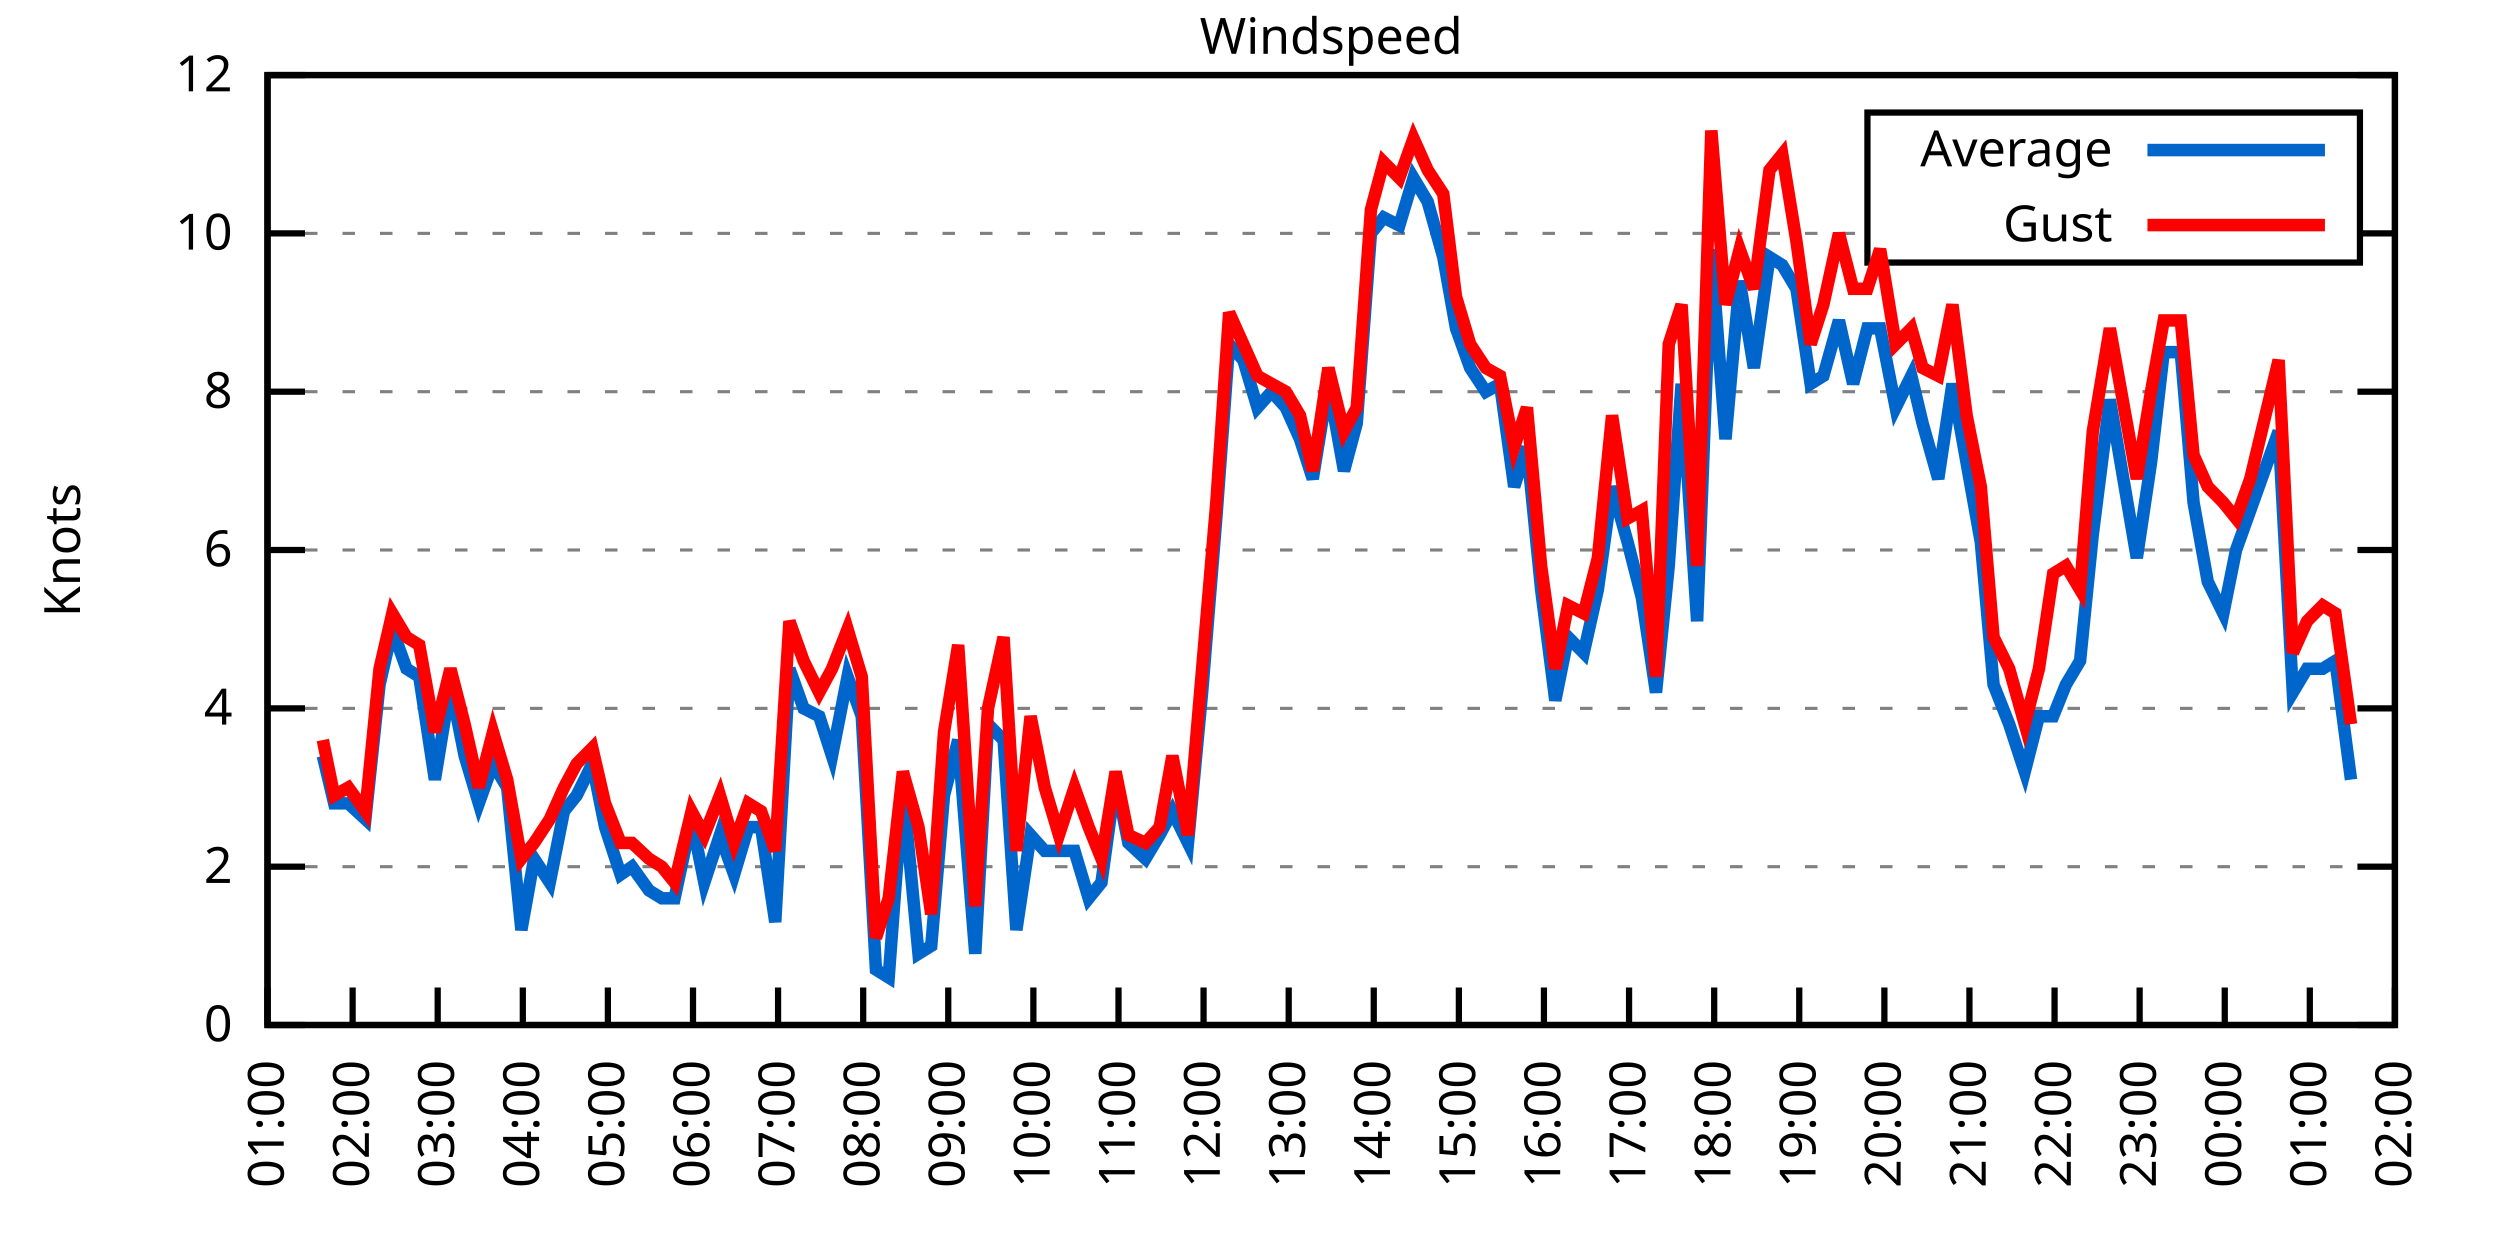
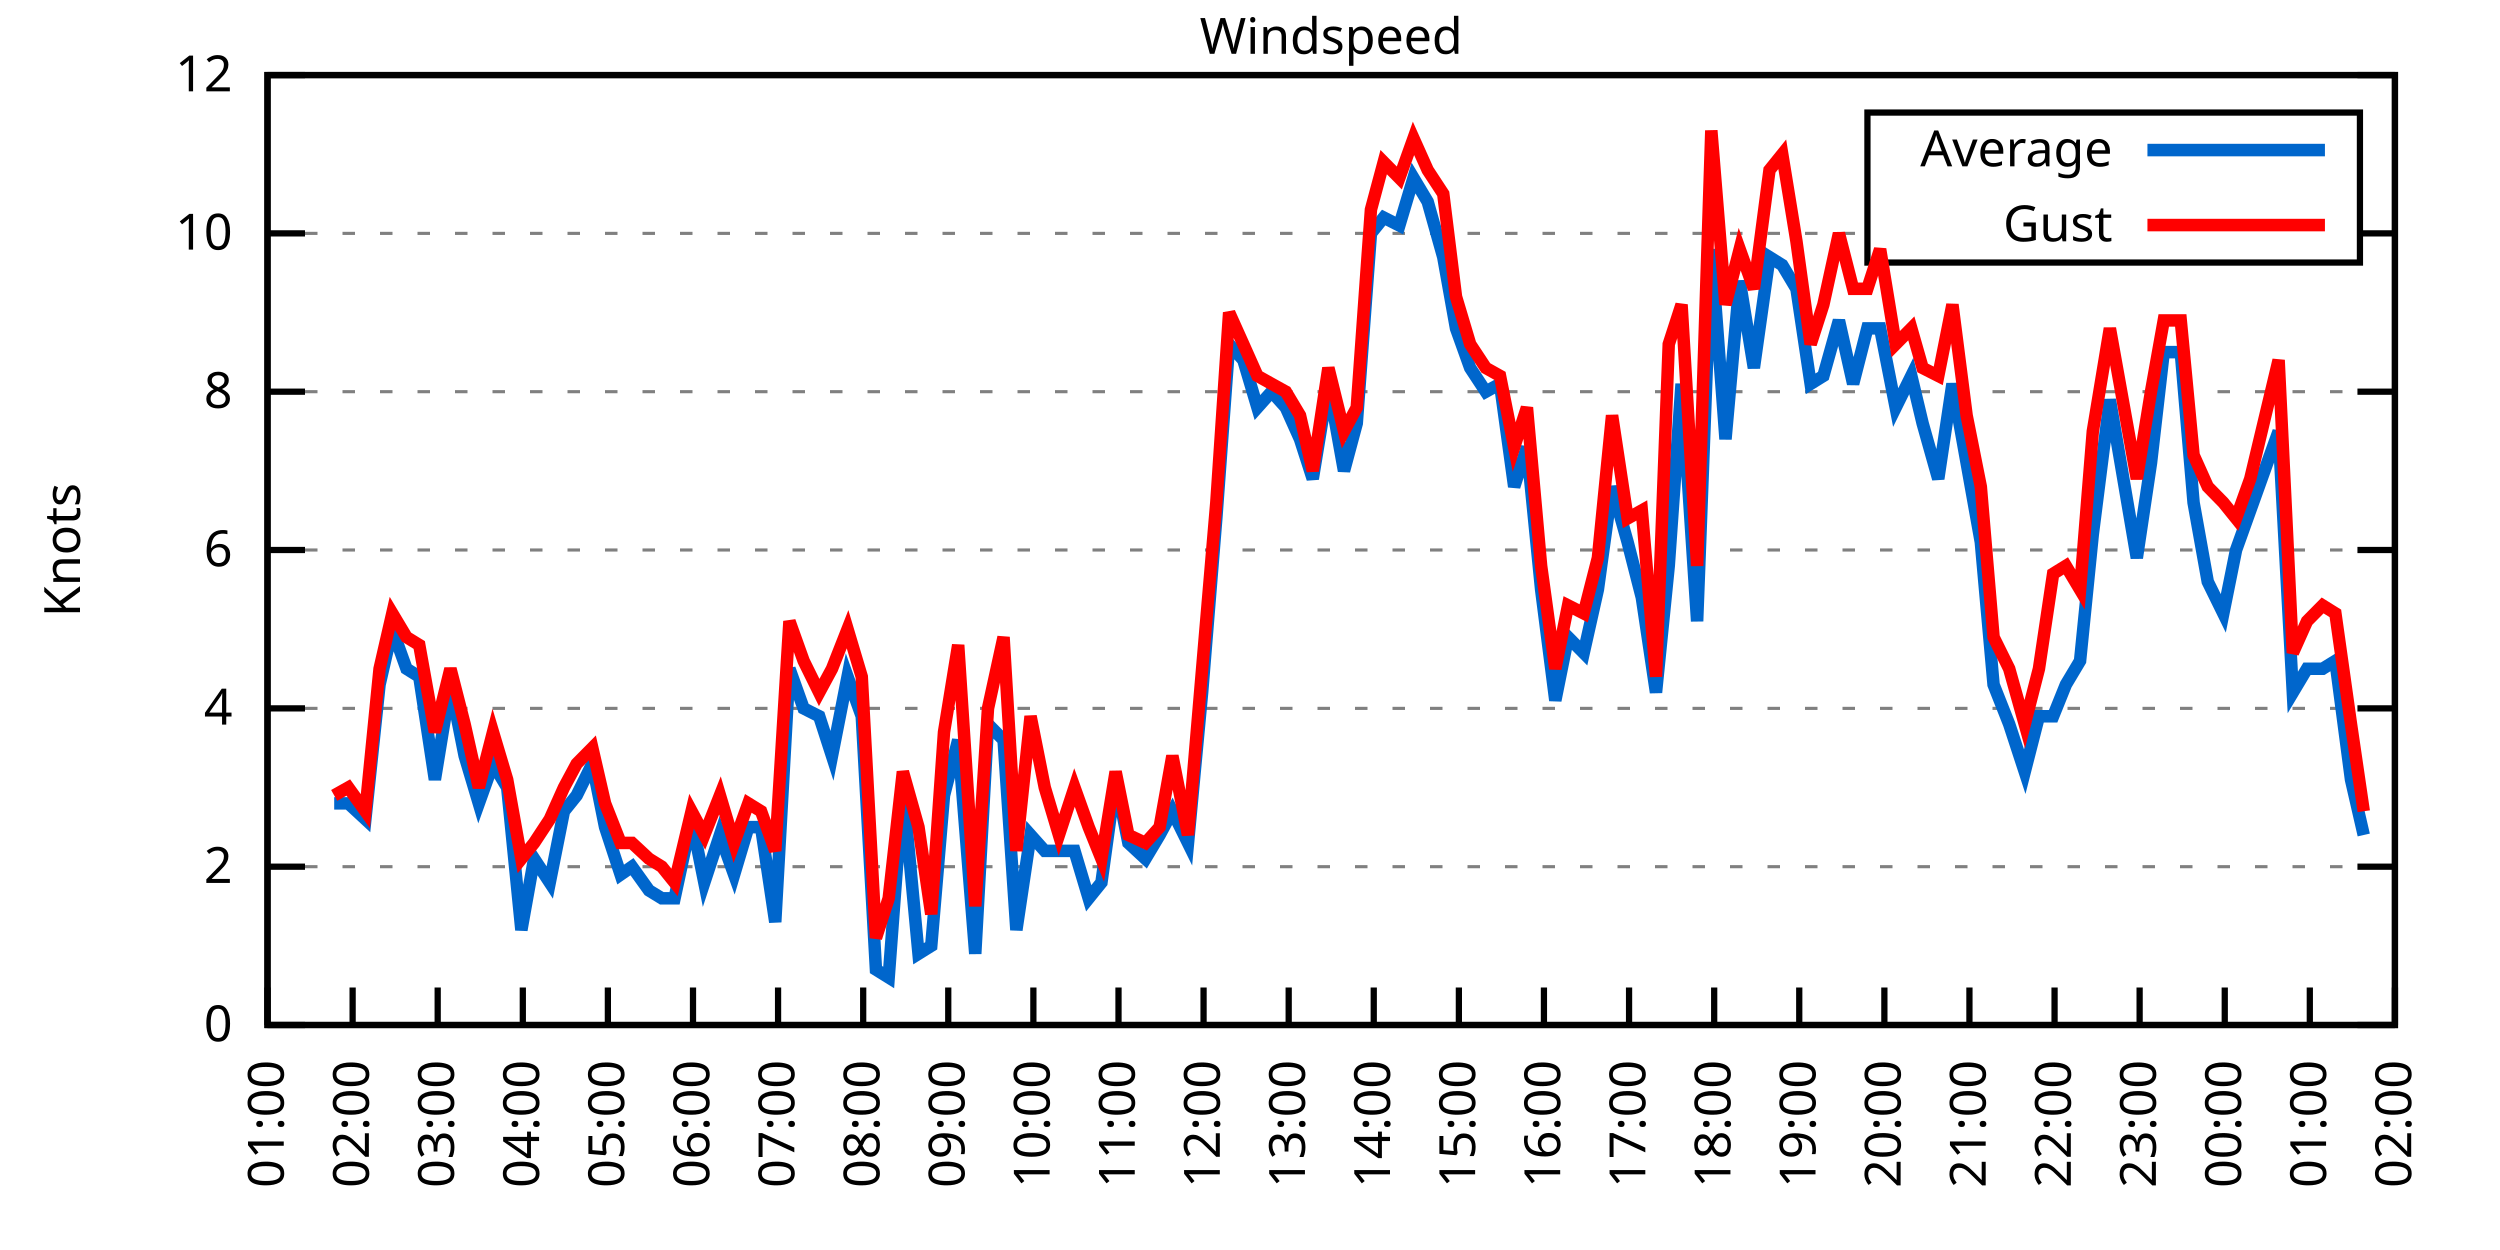
<svg xmlns="http://www.w3.org/2000/svg" xmlns:xlink="http://www.w3.org/1999/xlink" width="400" height="200" viewBox="0 0 400 200">
  <g id="gnuplot_canvas">
    <rect x="0" y="0" width="400" height="200" fill="none" />
    <defs>
      <circle id="gpDot" r="0.5" stroke-width="0.5" stroke="currentColor" />
      <path id="gpPt0" stroke-width="0.333" stroke="currentColor" d="M-1,0 h2 M0,-1 v2" />
      <path id="gpPt1" stroke-width="0.333" stroke="currentColor" d="M-1,-1 L1,1 M1,-1 L-1,1" />
      <path id="gpPt2" stroke-width="0.333" stroke="currentColor" d="M-1,0 L1,0 M0,-1 L0,1 M-1,-1 L1,1 M-1,1 L1,-1" />
      <rect id="gpPt3" stroke-width="0.333" stroke="currentColor" x="-1" y="-1" width="2" height="2" />
      <rect id="gpPt4" stroke-width="0.333" stroke="currentColor" fill="currentColor" x="-1" y="-1" width="2" height="2" />
      <circle id="gpPt5" stroke-width="0.333" stroke="currentColor" cx="0" cy="0" r="1" />
      <use xlink:href="#gpPt5" id="gpPt6" fill="currentColor" stroke="none" />
      <path id="gpPt7" stroke-width="0.333" stroke="currentColor" d="M0,-1.33 L-1.33,0.67 L1.33,0.67 z" />
      <use xlink:href="#gpPt7" id="gpPt8" fill="currentColor" stroke="none" />
      <use xlink:href="#gpPt7" id="gpPt9" stroke="currentColor" transform="rotate(180)" />
      <use xlink:href="#gpPt9" id="gpPt10" fill="currentColor" stroke="none" />
      <use xlink:href="#gpPt3" id="gpPt11" stroke="currentColor" transform="rotate(45)" />
      <use xlink:href="#gpPt11" id="gpPt12" fill="currentColor" stroke="none" />
      <path id="gpPt13" stroke-width="0.333" stroke="currentColor" d="M0,1.330 L1.265,0.411 L0.782,-1.067 L-0.782,-1.076 L-1.265,0.411 z" />
      <use xlink:href="#gpPt13" id="gpPt14" fill="currentColor" stroke="none" />
      <filter id="textbox" filterUnits="objectBoundingBox" x="0" y="0" height="1" width="1">
        <feFlood flood-color="white" flood-opacity="1" result="bgnd" />
        <feComposite in="SourceGraphic" in2="bgnd" operator="atop" />
      </filter>
      <filter id="greybox" filterUnits="objectBoundingBox" x="0" y="0" height="1" width="1">
        <feFlood flood-color="lightgrey" flood-opacity="1" result="grey" />
        <feComposite in="SourceGraphic" in2="grey" operator="atop" />
      </filter>
    </defs>
    <g fill="none" color="white" stroke="currentColor" stroke-width="1.00" stroke-linecap="butt" stroke-linejoin="miter">
</g>
    <g fill="none" color="black" stroke="currentColor" stroke-width="1.00" stroke-linecap="butt" stroke-linejoin="miter">
      <g stroke="none" shape-rendering="crispEdges">
        <polygon fill="rgb(255, 255, 255)" points="42.80,164.00 383.18,164.00 383.18,12.02 42.80,12.02 " />
      </g>
    </g>
    <g fill="none" color="black" stroke="currentColor" stroke-width="1.00" stroke-linecap="butt" stroke-linejoin="miter">
</g>
    <g fill="none" color="black" stroke="black" stroke-width="0.50" stroke-linecap="butt" stroke-linejoin="miter">
</g>
    <g fill="none" color="gray" stroke="currentColor" stroke-width="0.50" stroke-linecap="butt" stroke-linejoin="miter">
      <path stroke="gray" stroke-dasharray="2,4" class="gridline" d="M42.80,164.00 L383.19,164.00  " />
    </g>
    <g fill="none" color="gray" stroke="gray" stroke-width="1.00" stroke-linecap="butt" stroke-linejoin="miter">
</g>
    <g fill="none" color="black" stroke="currentColor" stroke-width="1.00" stroke-linecap="butt" stroke-linejoin="miter">
      <path stroke="black" d="M42.80,164.00 L48.80,164.00 M383.19,164.00 L377.19,164.00  " />
      <g transform="translate(37.20,166.60)" stroke="none" fill="black" font-family="Sans" font-size="8.00" text-anchor="end">
        <text>
          <tspan font-family="Sans"> 0</tspan>
        </text>
      </g>
    </g>
    <g fill="none" color="black" stroke="currentColor" stroke-width="1.00" stroke-linecap="butt" stroke-linejoin="miter">
</g>
    <g fill="none" color="black" stroke="black" stroke-width="0.50" stroke-linecap="butt" stroke-linejoin="miter">
</g>
    <g fill="none" color="gray" stroke="currentColor" stroke-width="0.50" stroke-linecap="butt" stroke-linejoin="miter">
      <path stroke="gray" stroke-dasharray="2,4" class="gridline" d="M42.80,138.67 L383.19,138.67  " />
    </g>
    <g fill="none" color="gray" stroke="gray" stroke-width="1.00" stroke-linecap="butt" stroke-linejoin="miter">
</g>
    <g fill="none" color="black" stroke="currentColor" stroke-width="1.00" stroke-linecap="butt" stroke-linejoin="miter">
      <path stroke="black" d="M42.80,138.67 L48.80,138.67 M383.19,138.67 L377.19,138.67  " />
      <g transform="translate(37.20,141.27)" stroke="none" fill="black" font-family="Sans" font-size="8.00" text-anchor="end">
        <text>
          <tspan font-family="Sans"> 2</tspan>
        </text>
      </g>
    </g>
    <g fill="none" color="black" stroke="currentColor" stroke-width="1.00" stroke-linecap="butt" stroke-linejoin="miter">
</g>
    <g fill="none" color="black" stroke="black" stroke-width="0.50" stroke-linecap="butt" stroke-linejoin="miter">
</g>
    <g fill="none" color="gray" stroke="currentColor" stroke-width="0.50" stroke-linecap="butt" stroke-linejoin="miter">
      <path stroke="gray" stroke-dasharray="2,4" class="gridline" d="M42.80,113.34 L383.19,113.34  " />
    </g>
    <g fill="none" color="gray" stroke="gray" stroke-width="1.00" stroke-linecap="butt" stroke-linejoin="miter">
</g>
    <g fill="none" color="black" stroke="currentColor" stroke-width="1.00" stroke-linecap="butt" stroke-linejoin="miter">
      <path stroke="black" d="M42.80,113.34 L48.80,113.34 M383.19,113.34 L377.19,113.34  " />
      <g transform="translate(37.20,115.94)" stroke="none" fill="black" font-family="Sans" font-size="8.00" text-anchor="end">
        <text>
          <tspan font-family="Sans"> 4</tspan>
        </text>
      </g>
    </g>
    <g fill="none" color="black" stroke="currentColor" stroke-width="1.00" stroke-linecap="butt" stroke-linejoin="miter">
</g>
    <g fill="none" color="black" stroke="black" stroke-width="0.50" stroke-linecap="butt" stroke-linejoin="miter">
</g>
    <g fill="none" color="gray" stroke="currentColor" stroke-width="0.50" stroke-linecap="butt" stroke-linejoin="miter">
      <path stroke="gray" stroke-dasharray="2,4" class="gridline" d="M42.80,88.00 L383.19,88.00  " />
    </g>
    <g fill="none" color="gray" stroke="gray" stroke-width="1.00" stroke-linecap="butt" stroke-linejoin="miter">
</g>
    <g fill="none" color="black" stroke="currentColor" stroke-width="1.00" stroke-linecap="butt" stroke-linejoin="miter">
      <path stroke="black" d="M42.80,88.00 L48.80,88.00 M383.19,88.00 L377.19,88.00  " />
      <g transform="translate(37.20,90.60)" stroke="none" fill="black" font-family="Sans" font-size="8.00" text-anchor="end">
        <text>
          <tspan font-family="Sans"> 6</tspan>
        </text>
      </g>
    </g>
    <g fill="none" color="black" stroke="currentColor" stroke-width="1.00" stroke-linecap="butt" stroke-linejoin="miter">
</g>
    <g fill="none" color="black" stroke="black" stroke-width="0.50" stroke-linecap="butt" stroke-linejoin="miter">
</g>
    <g fill="none" color="gray" stroke="currentColor" stroke-width="0.50" stroke-linecap="butt" stroke-linejoin="miter">
      <path stroke="gray" stroke-dasharray="2,4" class="gridline" d="M42.80,62.67 L383.19,62.67  " />
    </g>
    <g fill="none" color="gray" stroke="gray" stroke-width="1.00" stroke-linecap="butt" stroke-linejoin="miter">
</g>
    <g fill="none" color="black" stroke="currentColor" stroke-width="1.00" stroke-linecap="butt" stroke-linejoin="miter">
      <path stroke="black" d="M42.80,62.67 L48.80,62.67 M383.19,62.67 L377.19,62.67  " />
      <g transform="translate(37.20,65.27)" stroke="none" fill="black" font-family="Sans" font-size="8.00" text-anchor="end">
        <text>
          <tspan font-family="Sans"> 8</tspan>
        </text>
      </g>
    </g>
    <g fill="none" color="black" stroke="currentColor" stroke-width="1.00" stroke-linecap="butt" stroke-linejoin="miter">
</g>
    <g fill="none" color="black" stroke="black" stroke-width="0.50" stroke-linecap="butt" stroke-linejoin="miter">
</g>
    <g fill="none" color="gray" stroke="currentColor" stroke-width="0.50" stroke-linecap="butt" stroke-linejoin="miter">
      <path stroke="gray" stroke-dasharray="2,4" class="gridline" d="M42.80,37.34 L298.79,37.34 M377.59,37.34 L383.19,37.34  " />
    </g>
    <g fill="none" color="gray" stroke="gray" stroke-width="1.00" stroke-linecap="butt" stroke-linejoin="miter">
</g>
    <g fill="none" color="black" stroke="currentColor" stroke-width="1.00" stroke-linecap="butt" stroke-linejoin="miter">
      <path stroke="black" d="M42.80,37.34 L48.80,37.34 M383.19,37.34 L377.19,37.34  " />
      <g transform="translate(37.20,39.94)" stroke="none" fill="black" font-family="Sans" font-size="8.00" text-anchor="end">
        <text>
          <tspan font-family="Sans"> 10</tspan>
        </text>
      </g>
    </g>
    <g fill="none" color="black" stroke="currentColor" stroke-width="1.00" stroke-linecap="butt" stroke-linejoin="miter">
</g>
    <g fill="none" color="black" stroke="black" stroke-width="0.50" stroke-linecap="butt" stroke-linejoin="miter">
</g>
    <g fill="none" color="gray" stroke="currentColor" stroke-width="0.50" stroke-linecap="butt" stroke-linejoin="miter">
      <path stroke="gray" stroke-dasharray="2,4" class="gridline" d="M42.80,12.01 L383.19,12.01  " />
    </g>
    <g fill="none" color="gray" stroke="gray" stroke-width="1.00" stroke-linecap="butt" stroke-linejoin="miter">
</g>
    <g fill="none" color="black" stroke="currentColor" stroke-width="1.00" stroke-linecap="butt" stroke-linejoin="miter">
      <path stroke="black" d="M42.80,12.01 L48.80,12.01 M383.19,12.01 L377.19,12.01  " />
      <g transform="translate(37.20,14.61)" stroke="none" fill="black" font-family="Sans" font-size="8.00" text-anchor="end">
        <text>
          <tspan font-family="Sans"> 12</tspan>
        </text>
      </g>
    </g>
    <g fill="none" color="black" stroke="currentColor" stroke-width="1.00" stroke-linecap="butt" stroke-linejoin="miter">
      <path stroke="black" d="M42.80,164.00 L42.80,158.00  " />
      <g transform="translate(45.40,169.60) rotate(270.00)" stroke="none" fill="black" font-family="Sans" font-size="8.00" text-anchor="end">
        <text>
          <tspan font-family="Sans">01:00</tspan>
        </text>
      </g>
    </g>
    <g fill="none" color="black" stroke="currentColor" stroke-width="1.00" stroke-linecap="butt" stroke-linejoin="miter">
      <path stroke="black" d="M56.42,164.00 L56.42,158.00  " />
      <g transform="translate(59.02,169.60) rotate(270.00)" stroke="none" fill="black" font-family="Sans" font-size="8.00" text-anchor="end">
        <text>
          <tspan font-family="Sans">02:00</tspan>
        </text>
      </g>
    </g>
    <g fill="none" color="black" stroke="currentColor" stroke-width="1.00" stroke-linecap="butt" stroke-linejoin="miter">
      <path stroke="black" d="M70.03,164.00 L70.03,158.00  " />
      <g transform="translate(72.63,169.60) rotate(270.00)" stroke="none" fill="black" font-family="Sans" font-size="8.00" text-anchor="end">
        <text>
          <tspan font-family="Sans">03:00</tspan>
        </text>
      </g>
    </g>
    <g fill="none" color="black" stroke="currentColor" stroke-width="1.00" stroke-linecap="butt" stroke-linejoin="miter">
      <path stroke="black" d="M83.65,164.00 L83.65,158.00  " />
      <g transform="translate(86.25,169.60) rotate(270.00)" stroke="none" fill="black" font-family="Sans" font-size="8.00" text-anchor="end">
        <text>
          <tspan font-family="Sans">04:00</tspan>
        </text>
      </g>
    </g>
    <g fill="none" color="black" stroke="currentColor" stroke-width="1.00" stroke-linecap="butt" stroke-linejoin="miter">
      <path stroke="black" d="M97.26,164.00 L97.26,158.00  " />
      <g transform="translate(99.86,169.60) rotate(270.00)" stroke="none" fill="black" font-family="Sans" font-size="8.00" text-anchor="end">
        <text>
          <tspan font-family="Sans">05:00</tspan>
        </text>
      </g>
    </g>
    <g fill="none" color="black" stroke="currentColor" stroke-width="1.00" stroke-linecap="butt" stroke-linejoin="miter">
      <path stroke="black" d="M110.88,164.00 L110.88,158.00  " />
      <g transform="translate(113.48,169.60) rotate(270.00)" stroke="none" fill="black" font-family="Sans" font-size="8.00" text-anchor="end">
        <text>
          <tspan font-family="Sans">06:00</tspan>
        </text>
      </g>
    </g>
    <g fill="none" color="black" stroke="currentColor" stroke-width="1.00" stroke-linecap="butt" stroke-linejoin="miter">
      <path stroke="black" d="M124.49,164.00 L124.49,158.00  " />
      <g transform="translate(127.09,169.60) rotate(270.00)" stroke="none" fill="black" font-family="Sans" font-size="8.00" text-anchor="end">
        <text>
          <tspan font-family="Sans">07:00</tspan>
        </text>
      </g>
    </g>
    <g fill="none" color="black" stroke="currentColor" stroke-width="1.00" stroke-linecap="butt" stroke-linejoin="miter">
      <path stroke="black" d="M138.11,164.00 L138.11,158.00  " />
      <g transform="translate(140.71,169.60) rotate(270.00)" stroke="none" fill="black" font-family="Sans" font-size="8.00" text-anchor="end">
        <text>
          <tspan font-family="Sans">08:00</tspan>
        </text>
      </g>
    </g>
    <g fill="none" color="black" stroke="currentColor" stroke-width="1.00" stroke-linecap="butt" stroke-linejoin="miter">
      <path stroke="black" d="M151.72,164.00 L151.72,158.00  " />
      <g transform="translate(154.32,169.60) rotate(270.00)" stroke="none" fill="black" font-family="Sans" font-size="8.00" text-anchor="end">
        <text>
          <tspan font-family="Sans">09:00</tspan>
        </text>
      </g>
    </g>
    <g fill="none" color="black" stroke="currentColor" stroke-width="1.00" stroke-linecap="butt" stroke-linejoin="miter">
      <path stroke="black" d="M165.34,164.00 L165.34,158.00  " />
      <g transform="translate(167.94,169.60) rotate(270.00)" stroke="none" fill="black" font-family="Sans" font-size="8.00" text-anchor="end">
        <text>
          <tspan font-family="Sans">10:00</tspan>
        </text>
      </g>
    </g>
    <g fill="none" color="black" stroke="currentColor" stroke-width="1.00" stroke-linecap="butt" stroke-linejoin="miter">
      <path stroke="black" d="M178.96,164.00 L178.96,158.00  " />
      <g transform="translate(181.56,169.60) rotate(270.00)" stroke="none" fill="black" font-family="Sans" font-size="8.00" text-anchor="end">
        <text>
          <tspan font-family="Sans">11:00</tspan>
        </text>
      </g>
    </g>
    <g fill="none" color="black" stroke="currentColor" stroke-width="1.00" stroke-linecap="butt" stroke-linejoin="miter">
      <path stroke="black" d="M192.57,164.00 L192.57,158.00  " />
      <g transform="translate(195.17,169.60) rotate(270.00)" stroke="none" fill="black" font-family="Sans" font-size="8.00" text-anchor="end">
        <text>
          <tspan font-family="Sans">12:00</tspan>
        </text>
      </g>
    </g>
    <g fill="none" color="black" stroke="currentColor" stroke-width="1.00" stroke-linecap="butt" stroke-linejoin="miter">
      <path stroke="black" d="M206.19,164.00 L206.19,158.00  " />
      <g transform="translate(208.79,169.60) rotate(270.00)" stroke="none" fill="black" font-family="Sans" font-size="8.00" text-anchor="end">
        <text>
          <tspan font-family="Sans">13:00</tspan>
        </text>
      </g>
    </g>
    <g fill="none" color="black" stroke="currentColor" stroke-width="1.00" stroke-linecap="butt" stroke-linejoin="miter">
      <path stroke="black" d="M219.80,164.00 L219.80,158.00  " />
      <g transform="translate(222.40,169.60) rotate(270.00)" stroke="none" fill="black" font-family="Sans" font-size="8.00" text-anchor="end">
        <text>
          <tspan font-family="Sans">14:00</tspan>
        </text>
      </g>
    </g>
    <g fill="none" color="black" stroke="currentColor" stroke-width="1.00" stroke-linecap="butt" stroke-linejoin="miter">
      <path stroke="black" d="M233.42,164.00 L233.42,158.00  " />
      <g transform="translate(236.02,169.60) rotate(270.00)" stroke="none" fill="black" font-family="Sans" font-size="8.00" text-anchor="end">
        <text>
          <tspan font-family="Sans">15:00</tspan>
        </text>
      </g>
    </g>
    <g fill="none" color="black" stroke="currentColor" stroke-width="1.00" stroke-linecap="butt" stroke-linejoin="miter">
      <path stroke="black" d="M247.03,164.00 L247.03,158.00  " />
      <g transform="translate(249.63,169.60) rotate(270.00)" stroke="none" fill="black" font-family="Sans" font-size="8.00" text-anchor="end">
        <text>
          <tspan font-family="Sans">16:00</tspan>
        </text>
      </g>
    </g>
    <g fill="none" color="black" stroke="currentColor" stroke-width="1.00" stroke-linecap="butt" stroke-linejoin="miter">
      <path stroke="black" d="M260.65,164.00 L260.65,158.00  " />
      <g transform="translate(263.25,169.60) rotate(270.00)" stroke="none" fill="black" font-family="Sans" font-size="8.00" text-anchor="end">
        <text>
          <tspan font-family="Sans">17:00</tspan>
        </text>
      </g>
    </g>
    <g fill="none" color="black" stroke="currentColor" stroke-width="1.00" stroke-linecap="butt" stroke-linejoin="miter">
      <path stroke="black" d="M274.27,164.00 L274.27,158.00  " />
      <g transform="translate(276.87,169.60) rotate(270.00)" stroke="none" fill="black" font-family="Sans" font-size="8.00" text-anchor="end">
        <text>
          <tspan font-family="Sans">18:00</tspan>
        </text>
      </g>
    </g>
    <g fill="none" color="black" stroke="currentColor" stroke-width="1.00" stroke-linecap="butt" stroke-linejoin="miter">
      <path stroke="black" d="M287.88,164.00 L287.88,158.00  " />
      <g transform="translate(290.48,169.60) rotate(270.00)" stroke="none" fill="black" font-family="Sans" font-size="8.00" text-anchor="end">
        <text>
          <tspan font-family="Sans">19:00</tspan>
        </text>
      </g>
    </g>
    <g fill="none" color="black" stroke="currentColor" stroke-width="1.00" stroke-linecap="butt" stroke-linejoin="miter">
      <path stroke="black" d="M301.50,164.00 L301.50,158.00  " />
      <g transform="translate(304.10,169.60) rotate(270.00)" stroke="none" fill="black" font-family="Sans" font-size="8.00" text-anchor="end">
        <text>
          <tspan font-family="Sans">20:00</tspan>
        </text>
      </g>
    </g>
    <g fill="none" color="black" stroke="currentColor" stroke-width="1.00" stroke-linecap="butt" stroke-linejoin="miter">
      <path stroke="black" d="M315.11,164.00 L315.11,158.00  " />
      <g transform="translate(317.71,169.60) rotate(270.00)" stroke="none" fill="black" font-family="Sans" font-size="8.00" text-anchor="end">
        <text>
          <tspan font-family="Sans">21:00</tspan>
        </text>
      </g>
    </g>
    <g fill="none" color="black" stroke="currentColor" stroke-width="1.00" stroke-linecap="butt" stroke-linejoin="miter">
      <path stroke="black" d="M328.73,164.00 L328.73,158.00  " />
      <g transform="translate(331.33,169.60) rotate(270.00)" stroke="none" fill="black" font-family="Sans" font-size="8.00" text-anchor="end">
        <text>
          <tspan font-family="Sans">22:00</tspan>
        </text>
      </g>
    </g>
    <g fill="none" color="black" stroke="currentColor" stroke-width="1.00" stroke-linecap="butt" stroke-linejoin="miter">
      <path stroke="black" d="M342.34,164.00 L342.34,158.00  " />
      <g transform="translate(344.94,169.60) rotate(270.00)" stroke="none" fill="black" font-family="Sans" font-size="8.00" text-anchor="end">
        <text>
          <tspan font-family="Sans">23:00</tspan>
        </text>
      </g>
    </g>
    <g fill="none" color="black" stroke="currentColor" stroke-width="1.00" stroke-linecap="butt" stroke-linejoin="miter">
      <path stroke="black" d="M355.96,164.00 L355.96,158.00  " />
      <g transform="translate(358.56,169.60) rotate(270.00)" stroke="none" fill="black" font-family="Sans" font-size="8.00" text-anchor="end">
        <text>
          <tspan font-family="Sans">00:00</tspan>
        </text>
      </g>
    </g>
    <g fill="none" color="black" stroke="currentColor" stroke-width="1.00" stroke-linecap="butt" stroke-linejoin="miter">
      <path stroke="black" d="M369.57,164.00 L369.57,158.00  " />
      <g transform="translate(372.17,169.60) rotate(270.00)" stroke="none" fill="black" font-family="Sans" font-size="8.00" text-anchor="end">
        <text>
          <tspan font-family="Sans">01:00</tspan>
        </text>
      </g>
    </g>
    <g fill="none" color="black" stroke="currentColor" stroke-width="1.00" stroke-linecap="butt" stroke-linejoin="miter">
      <path stroke="black" d="M383.19,164.00 L383.19,158.00  " />
      <g transform="translate(385.79,169.60) rotate(270.00)" stroke="none" fill="black" font-family="Sans" font-size="8.00" text-anchor="end">
        <text>
          <tspan font-family="Sans">02:00</tspan>
        </text>
      </g>
    </g>
    <g fill="none" color="black" stroke="currentColor" stroke-width="1.00" stroke-linecap="butt" stroke-linejoin="miter">
</g>
    <g fill="none" color="black" stroke="currentColor" stroke-width="1.00" stroke-linecap="butt" stroke-linejoin="miter">
      <path stroke="black" d="M42.80,12.01 L42.80,164.00 L383.19,164.00 L383.19,12.01 L42.80,12.01 Z  " />
    </g>
    <g fill="none" color="black" stroke="currentColor" stroke-width="1.00" stroke-linecap="butt" stroke-linejoin="miter">
</g>
    <g fill="none" color="black" stroke="currentColor" stroke-width="1.00" stroke-linecap="butt" stroke-linejoin="miter">
      <path stroke="black" d="M298.79,42.01 L298.79,18.01 L377.59,18.01 L377.59,42.01 L298.79,42.01 Z  " />
    </g>
    <g id="Windspeed_plot_1">
      <g fill="none" color="white" stroke="black" stroke-width="2.00" stroke-linecap="butt" stroke-linejoin="miter">
</g>
      <g fill="none" color="black" stroke="currentColor" stroke-width="2.00" stroke-linecap="butt" stroke-linejoin="miter">
        <g transform="translate(337.99,26.61)" stroke="none" fill="black" font-family="Sans" font-size="8.00" text-anchor="end">
          <text>
            <tspan font-family="Sans">Average</tspan>
          </text>
        </g>
      </g>
      <g fill="none" color="black" stroke="currentColor" stroke-width="2.00" stroke-linecap="butt" stroke-linejoin="miter">
-         <path stroke="rgb(  0, 102, 204)" d="M343.59,24.01 L371.99,24.01 M51.65,120.94 L53.47,128.54 L55.73,128.54 L58.46,131.07 L60.73,109.54 L62.77,100.67   L65.04,107.00 L67.08,108.27 L69.58,124.74 L72.07,109.54 L74.34,120.94 L76.61,128.54 L78.88,122.20 L81.15,126.00   L83.42,148.80 L85.46,137.40 L87.96,141.20 L90.23,129.80 L92.27,127.27 L94.77,122.20 L96.81,132.34 L99.30,139.93   L101.12,138.67 L103.84,142.47 L105.89,143.73 L107.93,143.73 L110.65,131.07 L112.69,141.20 L115.19,133.60 L117.46,139.93   L119.73,132.34 L121.77,132.34 L124.04,147.53 L126.31,107.00 L128.58,113.34 L131.07,114.60 L133.12,120.94 L135.61,108.27   L137.88,114.60 L140.15,155.13 L142.19,156.40 L144.46,126.00 L146.96,152.60 L149.00,151.33 L151.04,127.27 L153.31,118.40   L156.04,152.60 L158.08,115.87 L160.57,118.40 L162.62,148.80 L164.89,133.60 L167.16,136.14 L169.43,136.14 L171.92,136.14   L174.19,143.73 L176.23,141.20 L178.50,124.74 L180.54,134.87 L183.27,137.40 L185.54,133.60 L187.58,129.80 L190.08,134.87   L192.34,110.80 L194.61,82.94 L196.66,55.07 L198.93,57.61 L201.19,65.21 L203.46,62.67 L205.73,65.21 L208.00,70.27   L210.04,76.61 L212.54,61.41 L215.04,75.34 L217.08,67.74 L219.35,37.34 L221.39,34.81 L223.89,36.08 L226.16,28.48   L228.43,32.28 L230.92,41.14 L232.96,52.54 L235.23,58.87 L237.73,62.67 L240.00,61.41 L242.27,77.87 L244.31,71.54   L246.58,94.34 L248.85,112.07 L250.89,101.94 L253.39,104.47 L255.66,94.34 L257.93,77.87 L260.42,86.74 L262.69,95.60   L264.96,110.80 L267.00,90.54 L269.05,61.41 L271.54,99.40 L273.81,39.87 L276.08,70.27 L278.35,44.94 L280.62,58.87   L283.12,41.14 L285.16,42.41 L287.43,46.21 L289.70,61.41 L291.74,60.14 L294.23,51.27 L296.50,61.41 L298.77,52.54   L300.82,52.54 L303.31,65.21 L305.81,60.14 L307.62,67.74 L310.12,76.61 L312.39,61.41 L314.66,74.07 L316.93,86.74   L318.97,109.54 L321.47,115.87 L323.96,123.47 L326.23,114.60 L328.50,114.60 L330.54,109.54 L332.81,105.74 L334.85,85.47   L337.58,63.94 L341.89,89.27 L344.16,74.07 L346.20,56.34 L348.92,56.34 L350.97,80.41 L353.24,93.07 L355.73,98.14   L357.77,88.00 L360.04,81.67 L364.58,69.01 L366.85,110.80 L369.12,107.00 L371.62,107.00 L373.66,105.74 L376.16,124.74    " />
+         <path stroke="rgb(  0, 102, 204)" d="M343.59,24.01 L371.99,24.01 M53.47,128.54 L55.73,128.54 L58.46,131.07 L60.73,109.54 L62.77,100.67 L65.04,107.00   L67.08,108.27 L69.58,124.74 L72.07,109.54 L74.34,120.94 L76.61,128.54 L78.88,122.20 L81.15,126.00 L83.42,148.80   L85.46,137.40 L87.96,141.20 L90.23,129.80 L92.27,127.27 L94.77,122.20 L96.81,132.34 L99.30,139.93 L101.12,138.67   L103.84,142.47 L105.89,143.73 L107.93,143.73 L110.65,131.07 L112.69,141.20 L115.19,133.60 L117.46,139.93 L119.73,132.34   L121.77,132.34 L124.04,147.53 L126.31,107.00 L128.58,113.34 L131.07,114.60 L133.12,120.94 L135.61,108.27 L137.88,114.60   L140.15,155.13 L142.19,156.40 L144.46,126.00 L146.96,152.60 L149.00,151.33 L151.04,127.27 L153.31,118.40 L156.04,152.60   L158.08,115.87 L160.57,118.40 L162.62,148.80 L164.89,133.60 L167.16,136.14 L169.43,136.14 L171.92,136.14 L174.19,143.73   L176.23,141.20 L178.50,124.74 L180.54,134.87 L183.27,137.40 L185.54,133.60 L187.58,129.80 L190.08,134.87 L192.34,110.80   L194.61,82.94 L196.66,55.07 L198.93,57.61 L201.19,65.21 L203.46,62.67 L205.73,65.21 L208.00,70.27 L210.04,76.61   L212.54,61.41 L215.04,75.34 L217.08,67.74 L219.35,37.34 L221.39,34.81 L223.89,36.08 L226.16,28.48 L228.43,32.28   L230.92,41.14 L232.96,52.54 L235.23,58.87 L237.73,62.67 L240.00,61.41 L242.27,77.87 L244.31,71.54 L246.58,94.34   L248.85,112.07 L250.89,101.94 L253.39,104.47 L255.66,94.34 L257.93,77.87 L260.42,86.74 L262.69,95.60 L264.96,110.80   L267.00,90.54 L269.05,61.41 L271.54,99.40 L273.81,39.87 L276.08,70.27 L278.35,44.94 L280.62,58.87 L283.12,41.14   L285.16,42.41 L287.43,46.21 L289.70,61.41 L291.74,60.14 L294.23,51.27 L296.50,61.41 L298.77,52.54 L300.82,52.54   L303.31,65.21 L305.81,60.14 L307.62,67.74 L310.12,76.61 L312.39,61.41 L314.66,74.07 L316.93,86.74 L318.97,109.54   L321.47,115.87 L323.96,123.47 L326.23,114.60 L328.50,114.60 L330.54,109.54 L332.81,105.74 L334.85,85.47 L337.58,63.94   L341.89,89.27 L344.16,74.07 L346.20,56.34 L348.92,56.34 L350.97,80.41 L353.24,93.07 L355.73,98.14 L357.77,88.00   L360.04,81.67 L364.58,69.01 L366.85,110.80 L369.12,107.00 L371.62,107.00 L373.66,105.74 L376.16,124.74 L378.20,133.60    " />
      </g>
    </g>
    <g id="Windspeed_plot_2">
      <g fill="none" color="black" stroke="currentColor" stroke-width="2.00" stroke-linecap="butt" stroke-linejoin="miter">
        <g transform="translate(337.99,38.61)" stroke="none" fill="black" font-family="Sans" font-size="8.00" text-anchor="end">
          <text>
            <tspan font-family="Sans">Gust</tspan>
          </text>
        </g>
      </g>
      <g fill="none" color="black" stroke="currentColor" stroke-width="2.00" stroke-linecap="butt" stroke-linejoin="miter">
-         <path stroke="rgb(255,   0,   0)" d="M343.59,36.01 L371.99,36.01 M51.65,118.40 L53.47,127.27 L55.73,126.00 L58.46,129.80 L60.73,107.00 L62.77,98.14   L65.04,101.94 L67.08,103.20 L69.58,117.14 L72.07,107.00 L74.34,115.87 L76.61,126.00 L78.88,117.14 L81.15,124.74   L83.42,137.40 L85.46,134.87 L87.96,131.07 L90.23,126.00 L92.27,122.20 L94.77,119.67 L96.81,128.54 L99.30,134.87   L101.12,134.87 L103.84,137.40 L105.89,138.67 L107.93,141.20 L110.65,129.80 L112.69,133.60 L115.19,127.27 L117.46,134.87   L119.73,128.54 L121.77,129.80 L124.04,136.14 L126.31,99.40 L128.58,105.74 L131.07,110.80 L133.12,107.00 L135.61,100.67   L137.88,108.27 L140.15,150.07 L142.19,143.73 L144.46,123.47 L146.96,132.34 L149.00,146.27 L151.04,117.14 L153.31,103.20   L156.04,145.00 L158.08,113.34 L160.57,101.94 L162.62,136.14 L164.89,114.60 L167.16,126.00 L169.43,133.60 L171.92,126.00   L174.19,132.34 L176.23,137.40 L178.50,123.47 L180.54,133.60 L183.27,134.87 L185.54,132.34 L187.58,120.94 L190.08,133.60   L192.34,107.00 L194.61,80.41 L196.66,50.01 L198.93,55.07 L201.19,60.14 L203.46,61.41 L205.73,62.67 L208.00,66.47   L210.04,75.34 L212.54,58.87 L215.04,69.01 L217.08,65.21 L219.35,33.54 L221.39,25.94 L223.89,28.48 L226.16,22.14   L228.43,27.21 L230.92,31.01 L232.96,47.47 L235.23,55.07 L237.73,58.87 L240.00,60.14 L242.27,71.54 L244.31,65.21   L246.58,90.54 L248.85,107.00 L250.89,96.87 L253.39,98.14 L255.66,89.27 L257.93,66.47 L260.42,82.94 L262.69,81.67   L264.96,108.27 L267.00,55.07 L269.05,48.74 L271.54,90.54 L273.81,20.88 L276.08,48.74 L278.35,39.87 L280.62,46.21   L283.12,27.21 L285.16,24.68 L287.43,38.61 L289.70,55.07 L291.74,48.74 L294.23,37.34 L296.50,46.21 L298.77,46.21   L300.82,39.87 L303.31,55.07 L305.81,52.54 L307.62,58.87 L310.12,60.14 L312.39,48.74 L314.66,66.47 L316.93,77.87   L318.97,101.94 L321.47,107.00 L323.96,115.87 L326.23,107.00 L328.50,91.80 L330.54,90.54 L332.81,94.34 L334.85,69.01   L337.58,52.54 L341.89,76.61 L344.16,62.67 L346.20,51.27 L348.92,51.27 L350.97,72.81 L353.24,77.87 L355.73,80.41   L357.77,82.94 L360.04,76.61 L364.58,57.61 L366.85,104.47 L369.12,99.40 L371.62,96.87 L373.66,98.14 L376.16,115.87    " />
+         <path stroke="rgb(255,   0,   0)" d="M343.59,36.01 L371.99,36.01 M53.47,127.27 L55.73,126.00 L58.46,129.80 L60.73,107.00 L62.77,98.14 L65.04,101.94   L67.08,103.20 L69.58,117.14 L72.07,107.00 L74.34,115.87 L76.61,126.00 L78.88,117.14 L81.15,124.74 L83.42,137.40   L85.46,134.87 L87.96,131.07 L90.23,126.00 L92.27,122.20 L94.77,119.67 L96.81,128.54 L99.30,134.87 L101.12,134.87   L103.84,137.40 L105.89,138.67 L107.93,141.20 L110.65,129.80 L112.69,133.60 L115.19,127.27 L117.46,134.87 L119.73,128.54   L121.77,129.80 L124.04,136.14 L126.31,99.40 L128.58,105.74 L131.07,110.80 L133.12,107.00 L135.61,100.67 L137.88,108.27   L140.15,150.07 L142.19,143.73 L144.46,123.47 L146.96,132.34 L149.00,146.27 L151.04,117.14 L153.31,103.20 L156.04,145.00   L158.08,113.34 L160.57,101.94 L162.62,136.14 L164.89,114.60 L167.16,126.00 L169.43,133.60 L171.92,126.00 L174.19,132.34   L176.23,137.40 L178.50,123.47 L180.54,133.60 L183.27,134.87 L185.54,132.34 L187.58,120.94 L190.08,133.60 L192.34,107.00   L194.61,80.41 L196.66,50.01 L198.93,55.07 L201.19,60.14 L203.46,61.41 L205.73,62.67 L208.00,66.47 L210.04,75.34   L212.54,58.87 L215.04,69.01 L217.08,65.21 L219.35,33.54 L221.39,25.94 L223.89,28.48 L226.16,22.14 L228.43,27.21   L230.92,31.01 L232.96,47.47 L235.23,55.07 L237.73,58.87 L240.00,60.14 L242.27,71.54 L244.31,65.21 L246.58,90.54   L248.85,107.00 L250.89,96.87 L253.39,98.14 L255.66,89.27 L257.93,66.47 L260.42,82.94 L262.69,81.67 L264.96,108.27   L267.00,55.07 L269.05,48.74 L271.54,90.54 L273.81,20.88 L276.08,48.74 L278.35,39.87 L280.62,46.21 L283.12,27.21   L285.16,24.68 L287.43,38.61 L289.70,55.07 L291.74,48.74 L294.23,37.34 L296.50,46.21 L298.77,46.21 L300.82,39.87   L303.31,55.07 L305.81,52.54 L307.62,58.87 L310.12,60.14 L312.39,48.74 L314.66,66.47 L316.93,77.87 L318.97,101.94   L321.47,107.00 L323.96,115.87 L326.23,107.00 L328.50,91.80 L330.54,90.54 L332.81,94.34 L334.85,69.01 L337.58,52.54   L341.89,76.61 L344.16,62.67 L346.20,51.27 L348.92,51.27 L350.97,72.81 L353.24,77.87 L355.73,80.41 L357.77,82.94   L360.04,76.61 L364.58,57.61 L366.85,104.47 L369.12,99.40 L371.62,96.87 L373.66,98.14 L376.16,115.87 L378.20,129.80    " />
      </g>
    </g>
    <g fill="none" color="black" stroke="currentColor" stroke-width="2.00" stroke-linecap="butt" stroke-linejoin="miter">
</g>
    <g fill="none" color="black" stroke="black" stroke-width="1.00" stroke-linecap="butt" stroke-linejoin="miter">
</g>
    <g fill="none" color="black" stroke="currentColor" stroke-width="1.00" stroke-linecap="butt" stroke-linejoin="miter">
      <path stroke="black" d="M42.80,12.01 L42.80,164.00 L383.19,164.00 L383.19,12.01 L42.80,12.01 Z  " />
      <g transform="translate(12.80,88.01) rotate(270.00)" stroke="none" fill="black" font-family="Sans" font-size="8.00" text-anchor="middle">
        <text>
          <tspan font-family="Sans">Knots</tspan>
        </text>
      </g>
    </g>
    <g fill="none" color="black" stroke="currentColor" stroke-width="1.00" stroke-linecap="butt" stroke-linejoin="miter">
</g>
    <g fill="none" color="black" stroke="currentColor" stroke-width="1.00" stroke-linecap="butt" stroke-linejoin="miter">
      <g transform="translate(212.99,8.61)" stroke="none" fill="black" font-family="Sans" font-size="8.00" text-anchor="middle">
        <text>
          <tspan font-family="Sans">Windspeed</tspan>
        </text>
      </g>
    </g>
    <g fill="none" color="black" stroke="currentColor" stroke-width="1.00" stroke-linecap="butt" stroke-linejoin="miter">
</g>
  </g>
</svg>
